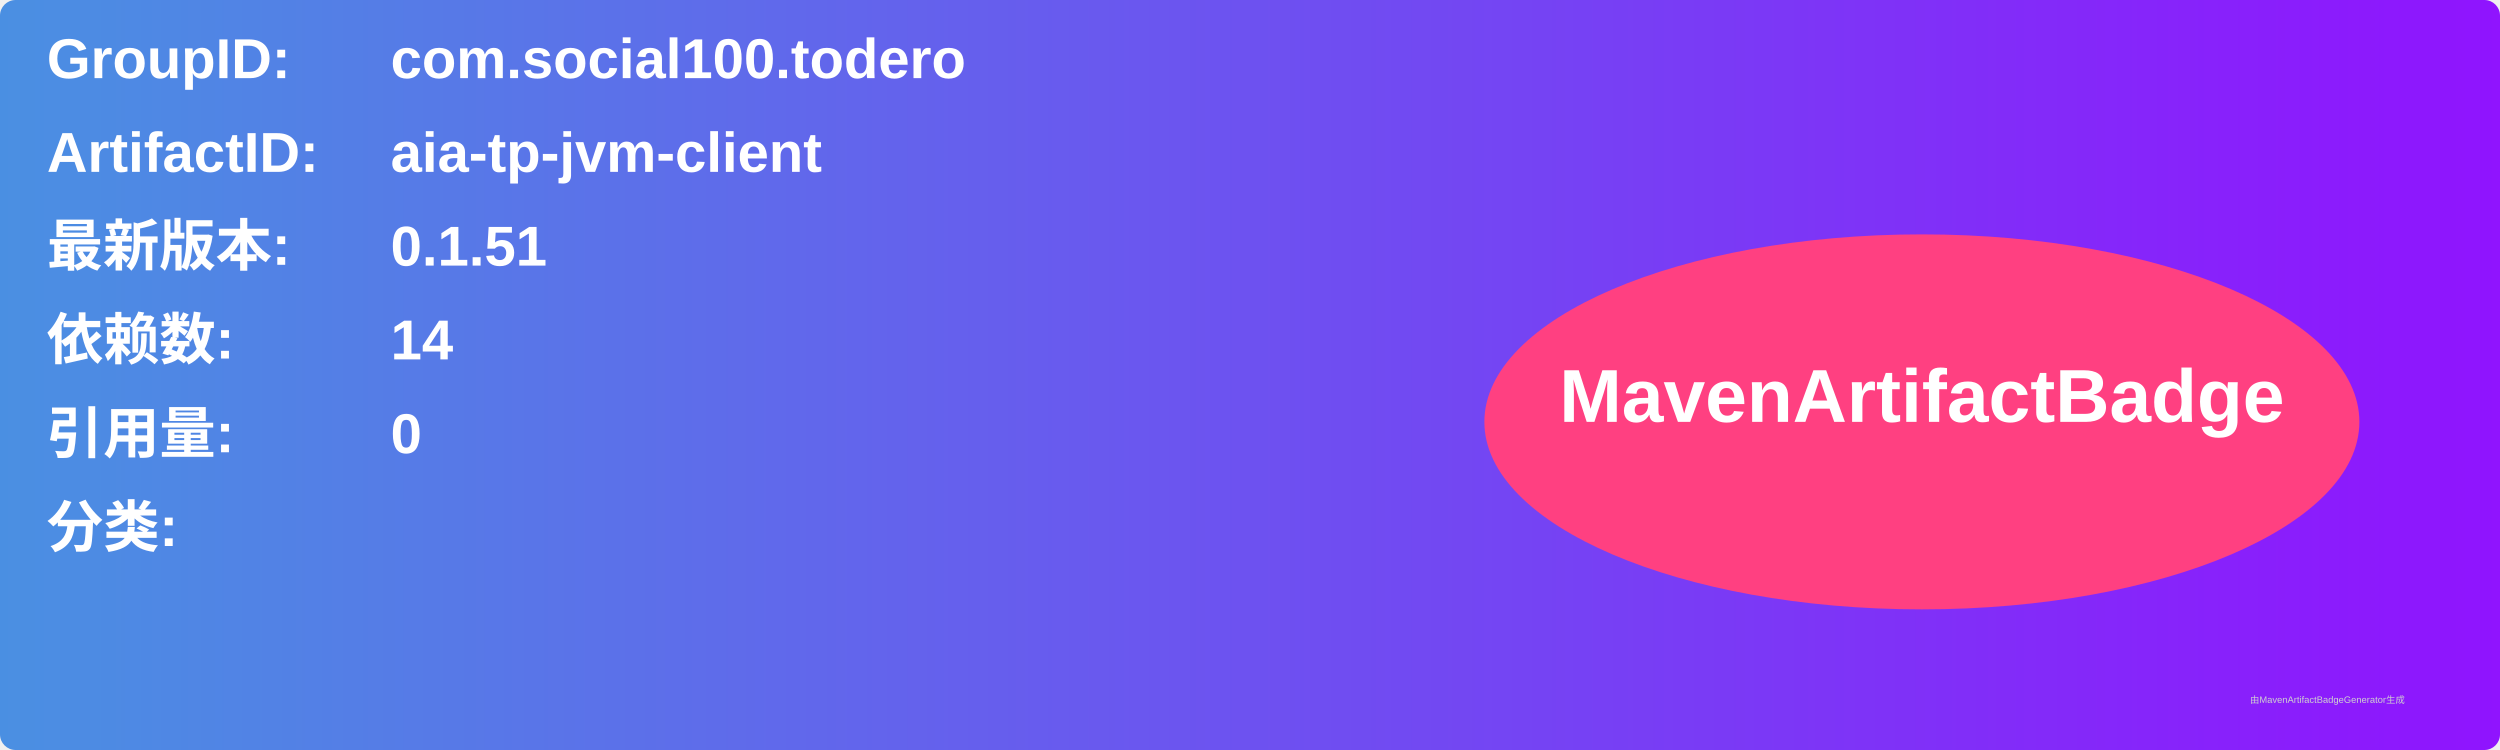
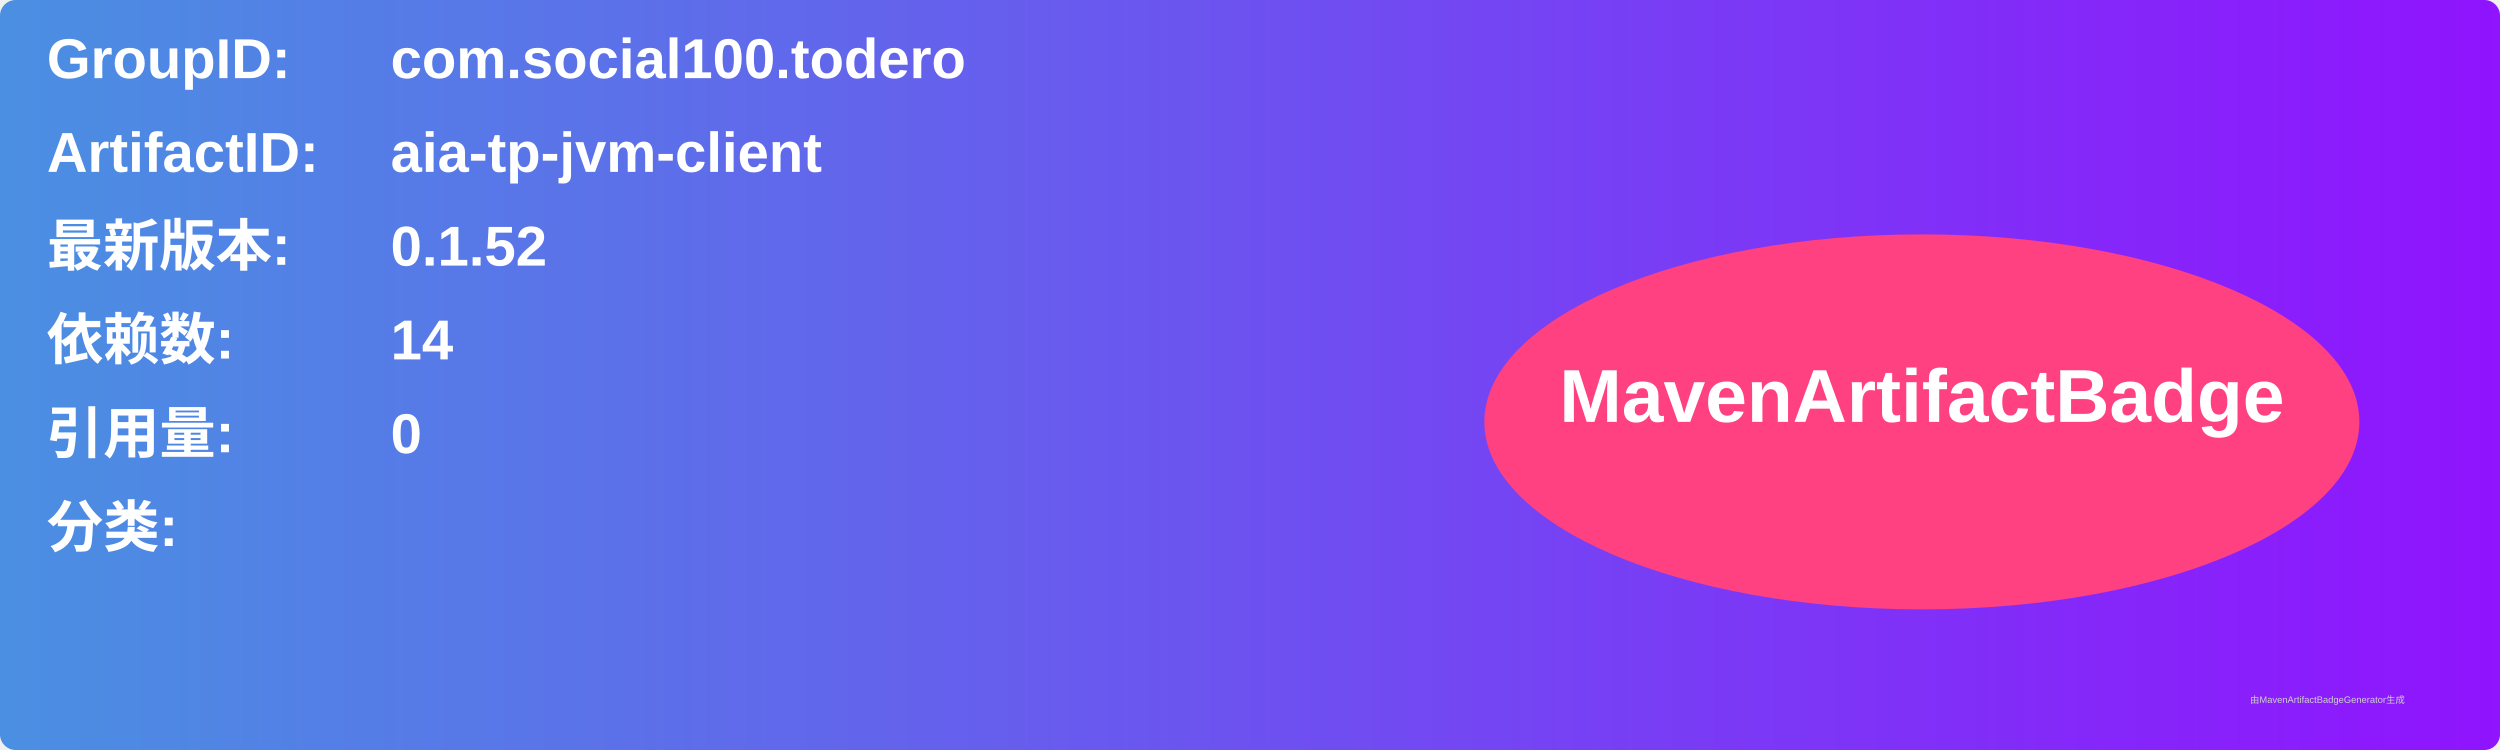
<svg xmlns="http://www.w3.org/2000/svg" width="800" height="240" viewBox="0 0 800 240">
  <linearGradient id="grad" x1="0%" y1="0%" x2="100%" y2="0%">
    <stop offset="0%" stop-color="#4a90e2" />
    <stop offset="100%" stop-color="#9013fe" />
  </linearGradient>
  <rect width="100%" height="100%" rx="5" ry="5" fill="url(#grad)" />
  <g transform="translate(15, 15)">
    <text x="0" y="10" font-family="Arial" font-size="18" fill="white" font-weight="bold" width="260">GroupID:</text>
    <text x="110" y="10" font-family="Arial" font-size="18" fill="white" font-weight="bold" width="460">com.social100.todero</text>
    <text x="0" y="40" font-family="Arial" font-size="18" fill="white" font-weight="bold" width="260">ArtifactID:</text>
    <text x="110" y="40" font-family="Arial" font-size="18" fill="white" font-weight="bold" width="460">aia-tp-jvm-client</text>
    <text x="0" y="70" font-family="Arial" font-size="18" fill="white" font-weight="bold">最新版本:</text>
    <text x="110" y="70" font-family="Arial" font-size="18" fill="white" font-weight="bold">
-       <tspan font-weight="bold">0.1.51</tspan>
+       <tspan font-weight="bold">0.1.52</tspan>
    </text>
    <text x="0" y="100" font-family="Arial" font-size="18" fill="white" font-weight="bold">依赖数: </text>
    <text x="110" y="100" font-family="Arial" font-size="18" fill="white">
      <tspan font-weight="bold">14</tspan>
    </text>
    <text x="0" y="130" font-family="Arial" font-size="18" fill="white" font-weight="bold">引用量: </text>
    <text x="110" y="130" font-family="Arial" font-size="18" fill="white">
      <tspan font-weight="bold">0</tspan>
    </text>
    <text x="0" y="160" font-family="Arial" font-size="18" fill="white" font-weight="bold">分类:</text>
    <text x="10" y="190" font-family="Arial" font-size="10" fill="white">
      <tspan font-weight="bold" />
    </text>
    <ellipse cx="600" cy="120" rx="140" ry="60" fill="#ff4081" />
    <text x="600" y="120" text-anchor="middle" font-family="Arial" font-size="24" fill="white" font-weight="bold">MavenArtifactBadge</text>
  </g>
  <text x="720" y="225" font-family="Arial" font-size="3" fill="#d0d0d0">由MavenArtifactBadgeGenerator生成</text>
</svg>
